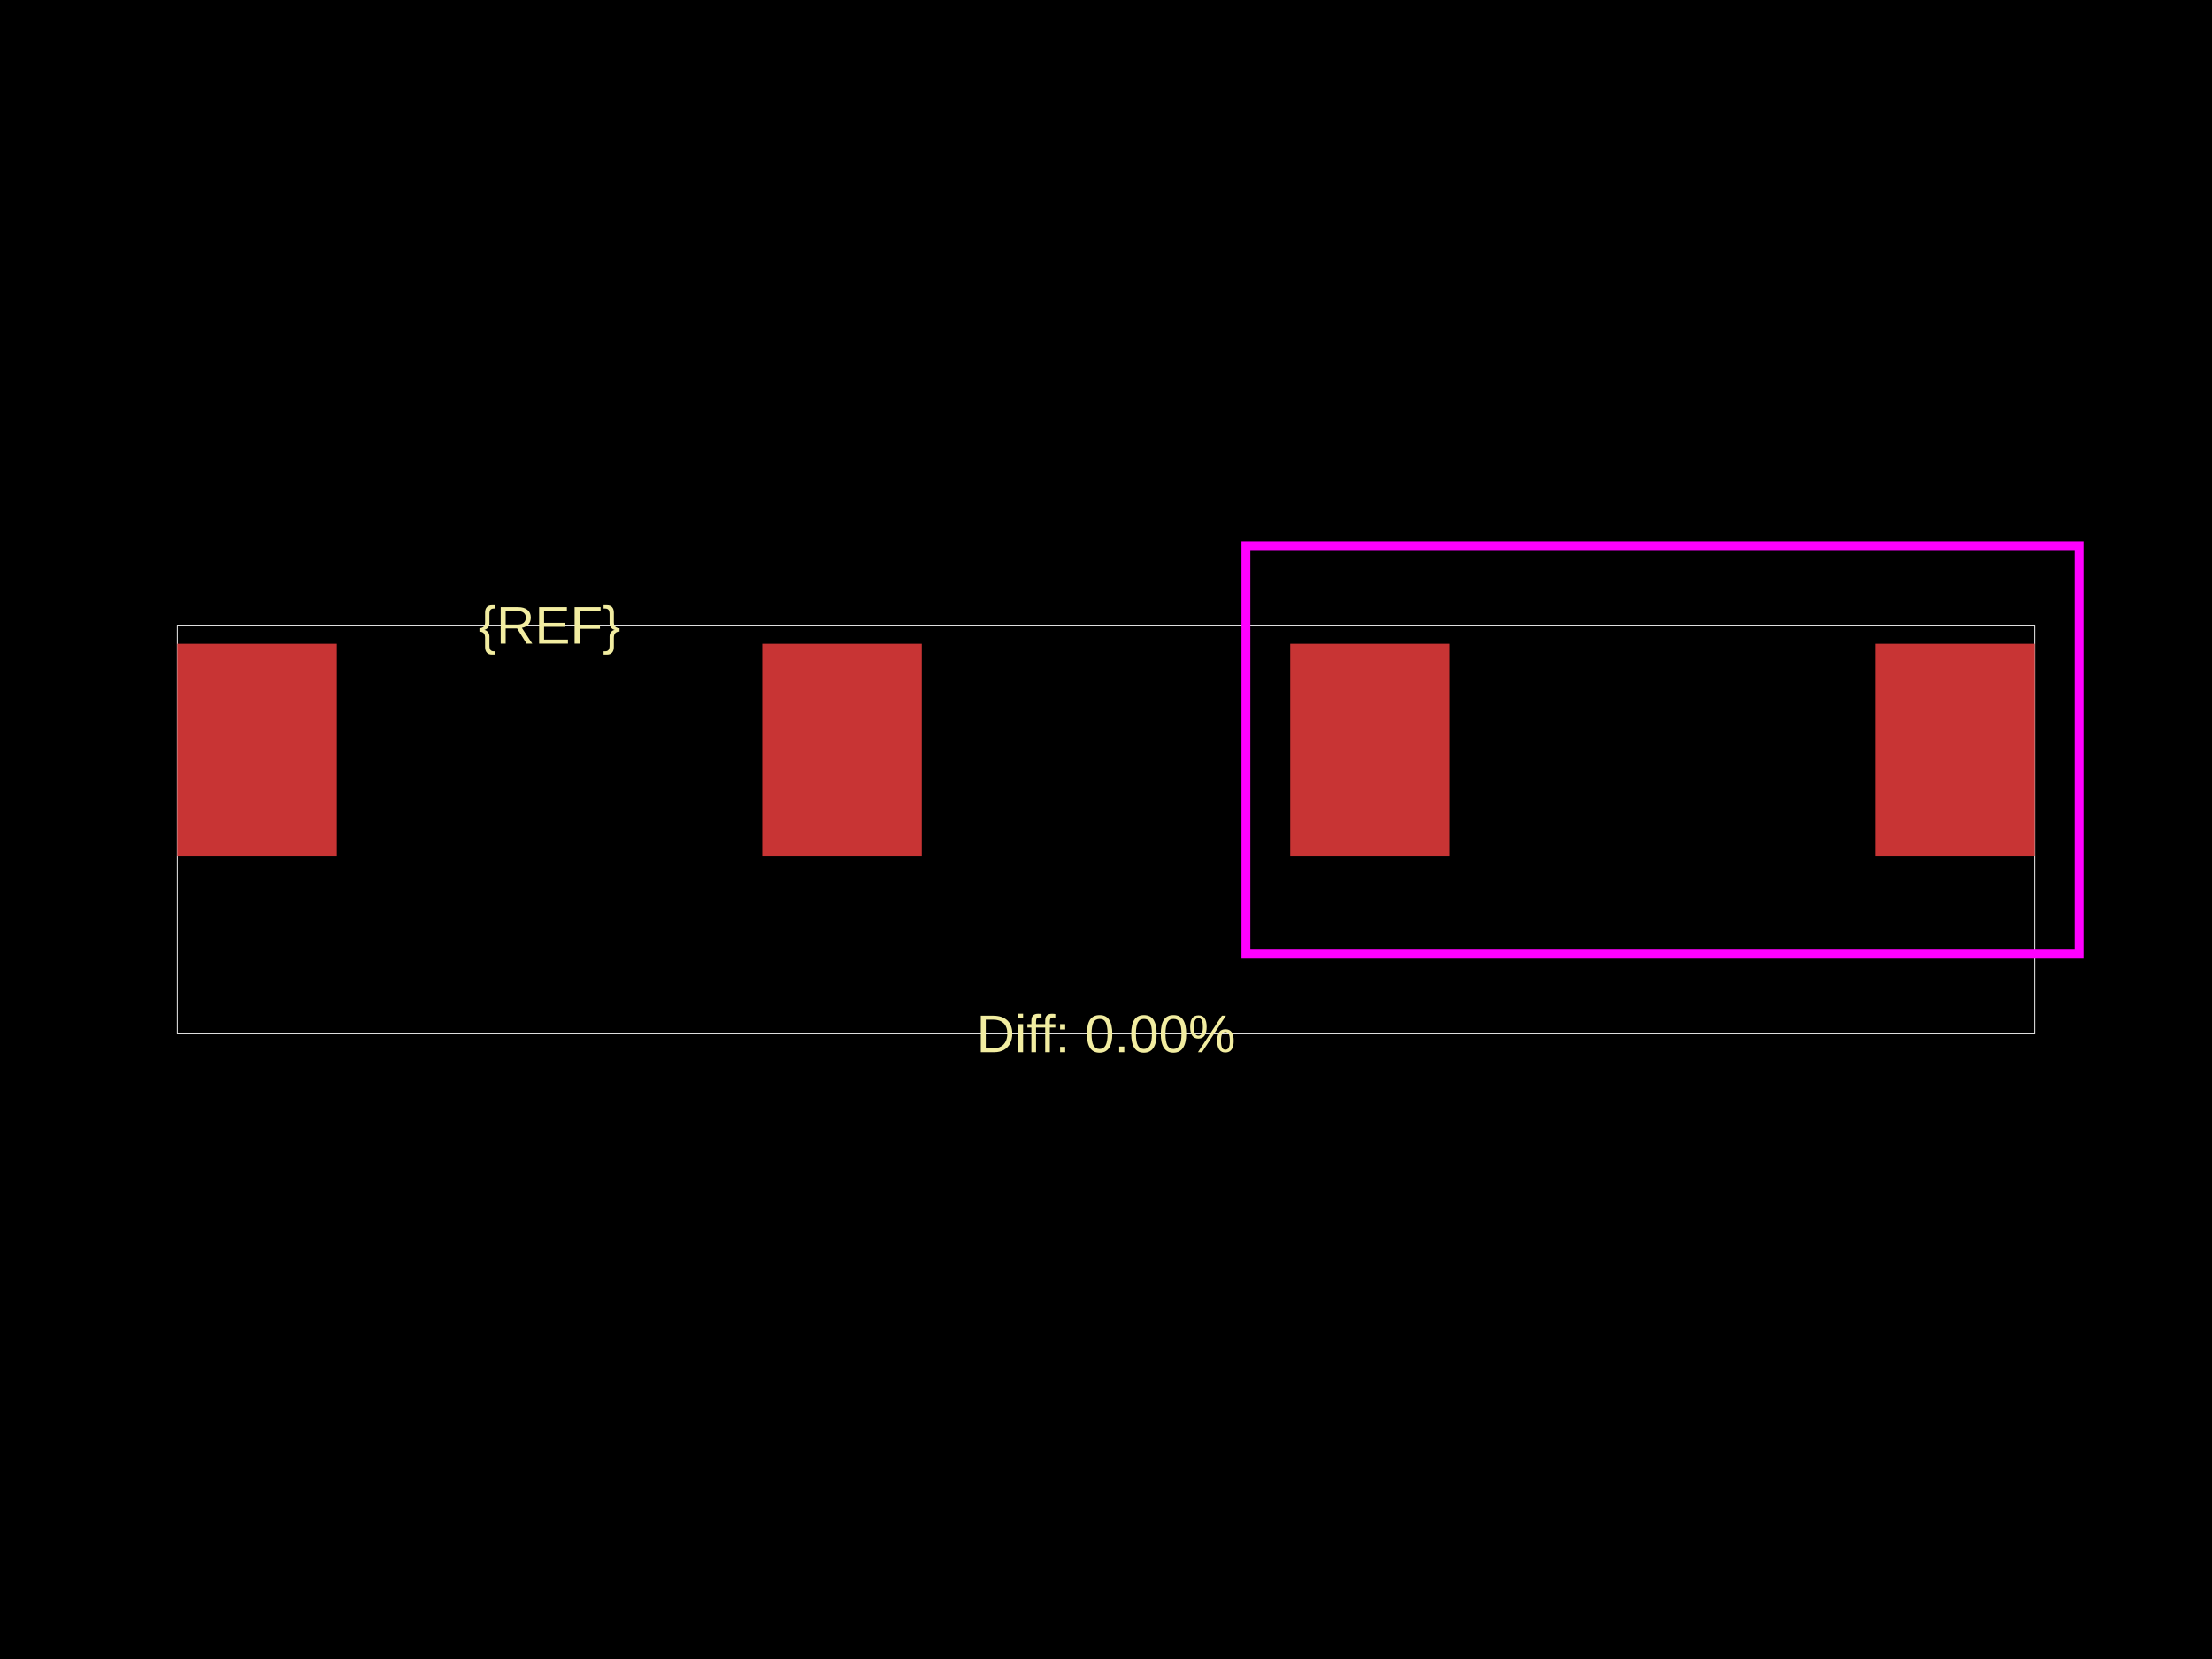
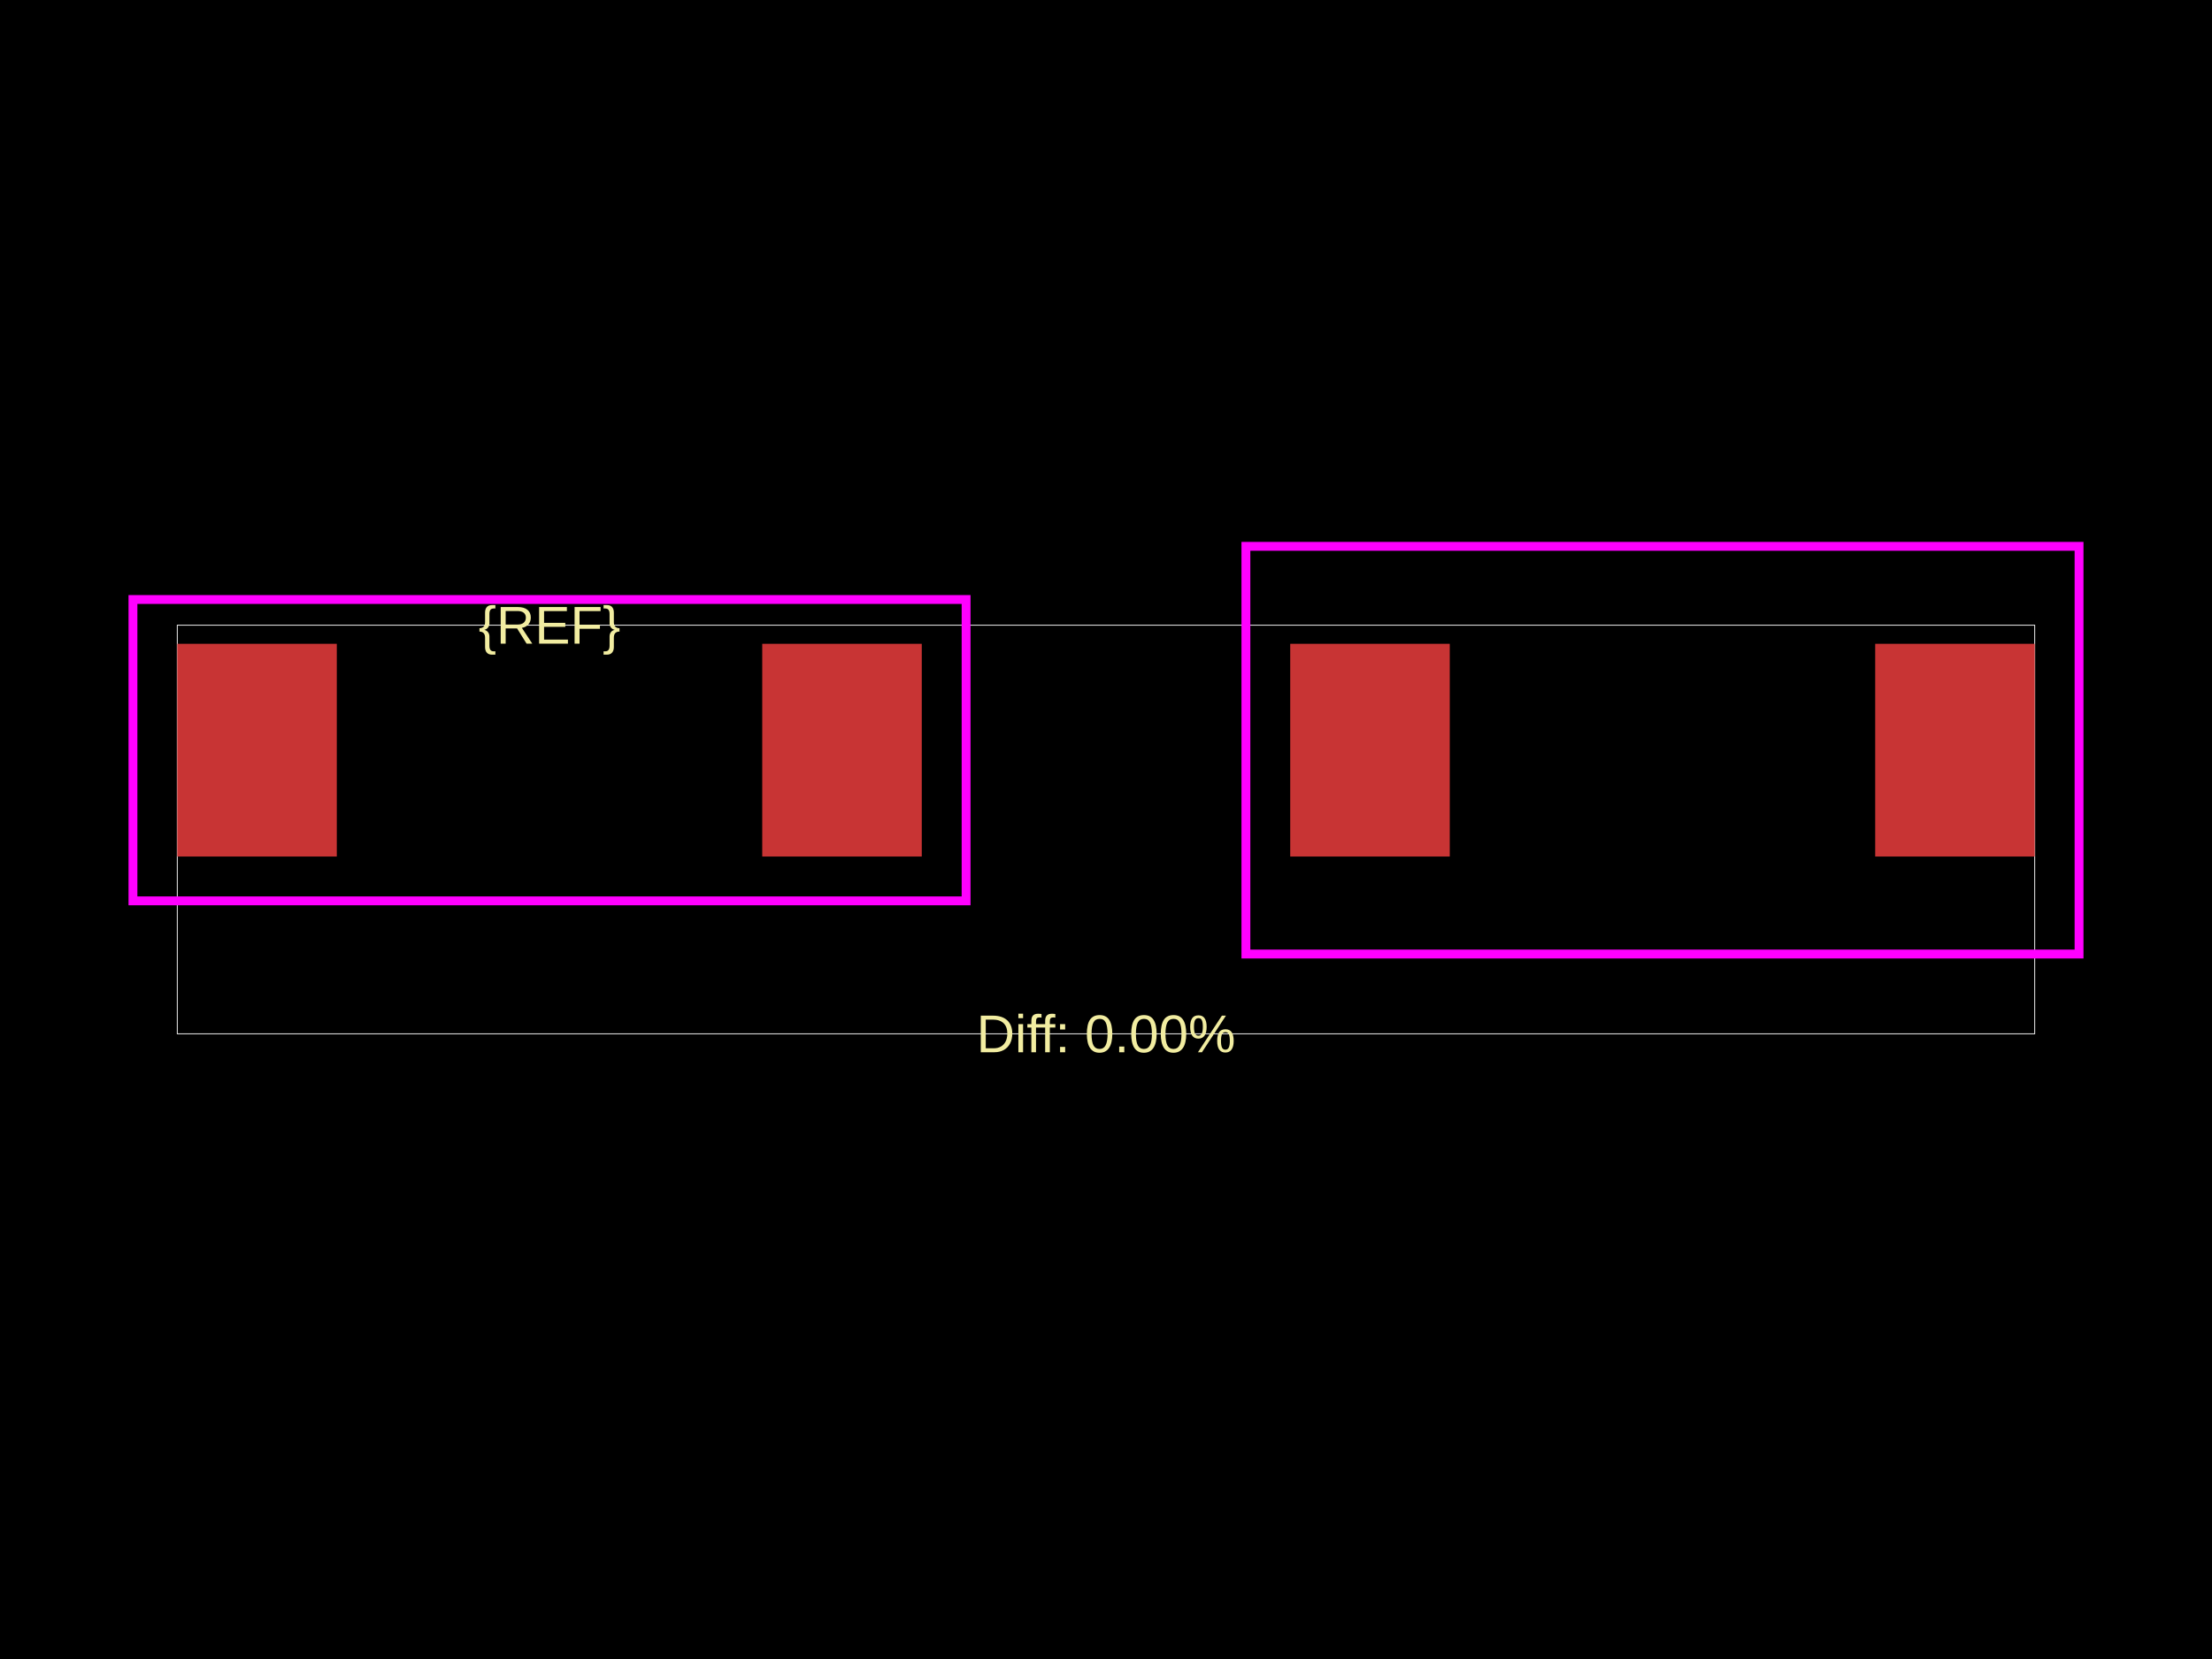
<svg xmlns="http://www.w3.org/2000/svg" width="800" height="600">
  <style />
  <rect class="boundary" x="0" y="0" fill="#000" width="800" height="600" data-type="pcb_background" data-pcb-layer="global" />
  <rect class="pcb-boundary" fill="none" stroke="#fff" stroke-width="0.3" x="64.11" y="226.113" width="671.779" height="147.775" data-type="pcb_boundary" data-pcb-layer="global" />
  <rect class="pcb-pad" fill="rgb(200, 52, 52)" x="64.11" y="232.844" width="57.699" height="76.933" data-type="pcb_smtpad" data-pcb-layer="top" />
  <rect class="pcb-pad" fill="rgb(200, 52, 52)" x="275.675" y="232.844" width="57.699" height="76.933" data-type="pcb_smtpad" data-pcb-layer="top" />
  <rect class="pcb-pad" fill="rgb(200, 52, 52)" x="466.626" y="232.844" width="57.699" height="76.933" data-type="pcb_smtpad" data-pcb-layer="top" />
  <rect class="pcb-pad" fill="rgb(200, 52, 52)" x="678.19" y="232.844" width="57.699" height="76.933" data-type="pcb_smtpad" data-pcb-layer="top" />
  <text x="0" y="0" dx="0" dy="0" fill="#f2eda1" font-family="Arial, sans-serif" font-size="19.233" text-anchor="middle" dominant-baseline="central" transform="matrix(1,0,0,1,198.7425,226.1127)" class="pcb-silkscreen-text pcb-silkscreen-top" data-pcb-silkscreen-text-id="pcb_component_1" stroke="none" data-type="pcb_silkscreen_text" data-pcb-layer="top">{REF}</text>
  <text x="0" y="0" dx="0" dy="0" fill="#f2eda1" font-family="Arial, sans-serif" font-size="19.233" text-anchor="middle" dominant-baseline="central" transform="matrix(1,0,0,1,400,373.8873)" class="pcb-silkscreen-text pcb-silkscreen-top" data-pcb-silkscreen-text-id="" stroke="none" data-type="pcb_silkscreen_text" data-pcb-layer="top">Diff: 0.00%</text>
+   <rect x="48.083" y="216.817" width="301.319" height="108.988" class="pcb-courtyard-rect pcb-courtyard-top" data-pcb-courtyard-rect-id="" data-type="pcb_courtyard_rect" data-pcb-layer="top" fill="none" stroke="#FF00FF" stroke-width="3.206" />
  <polygon points="450.598,197.584 450.598,345.038 751.917,345.038 751.917,197.584" class="pcb-courtyard-outline pcb-courtyard-top" data-pcb-courtyard-outline-id="pcb_courtyard_outline_0" data-type="pcb_courtyard_outline" data-pcb-layer="top" fill="none" stroke="#FF00FF" stroke-width="3.206" />
</svg>
